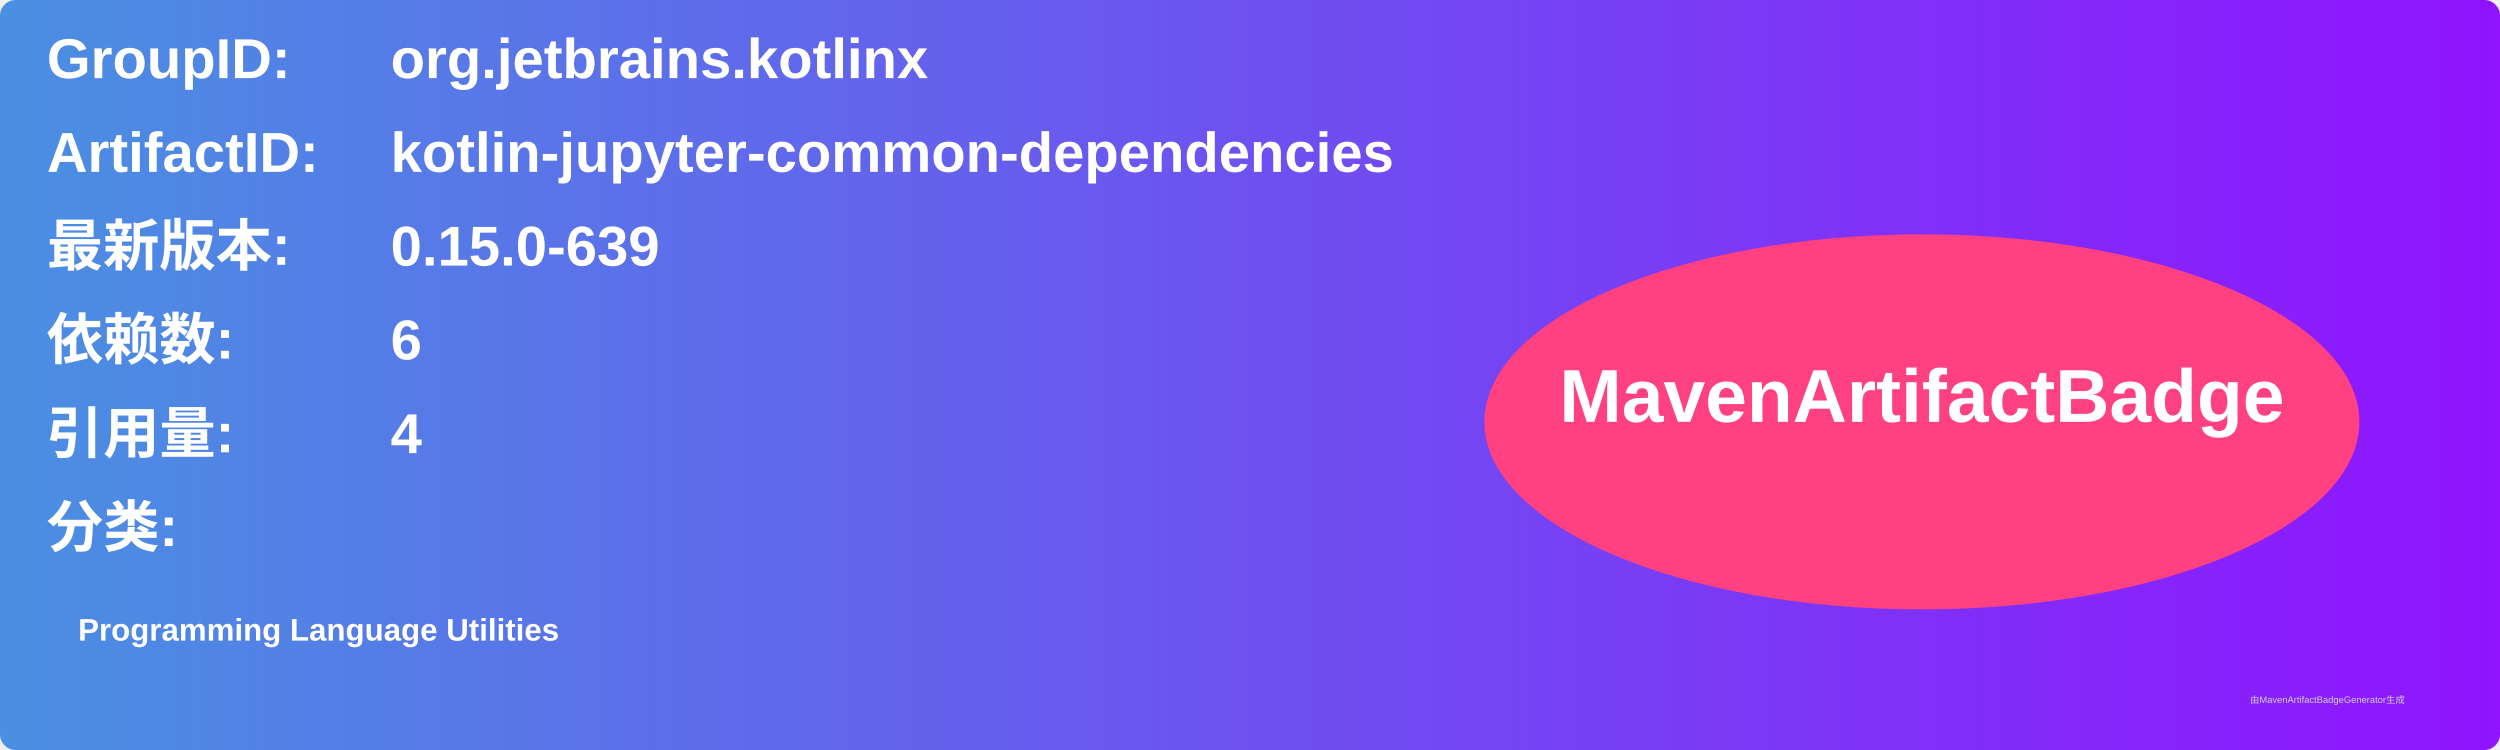
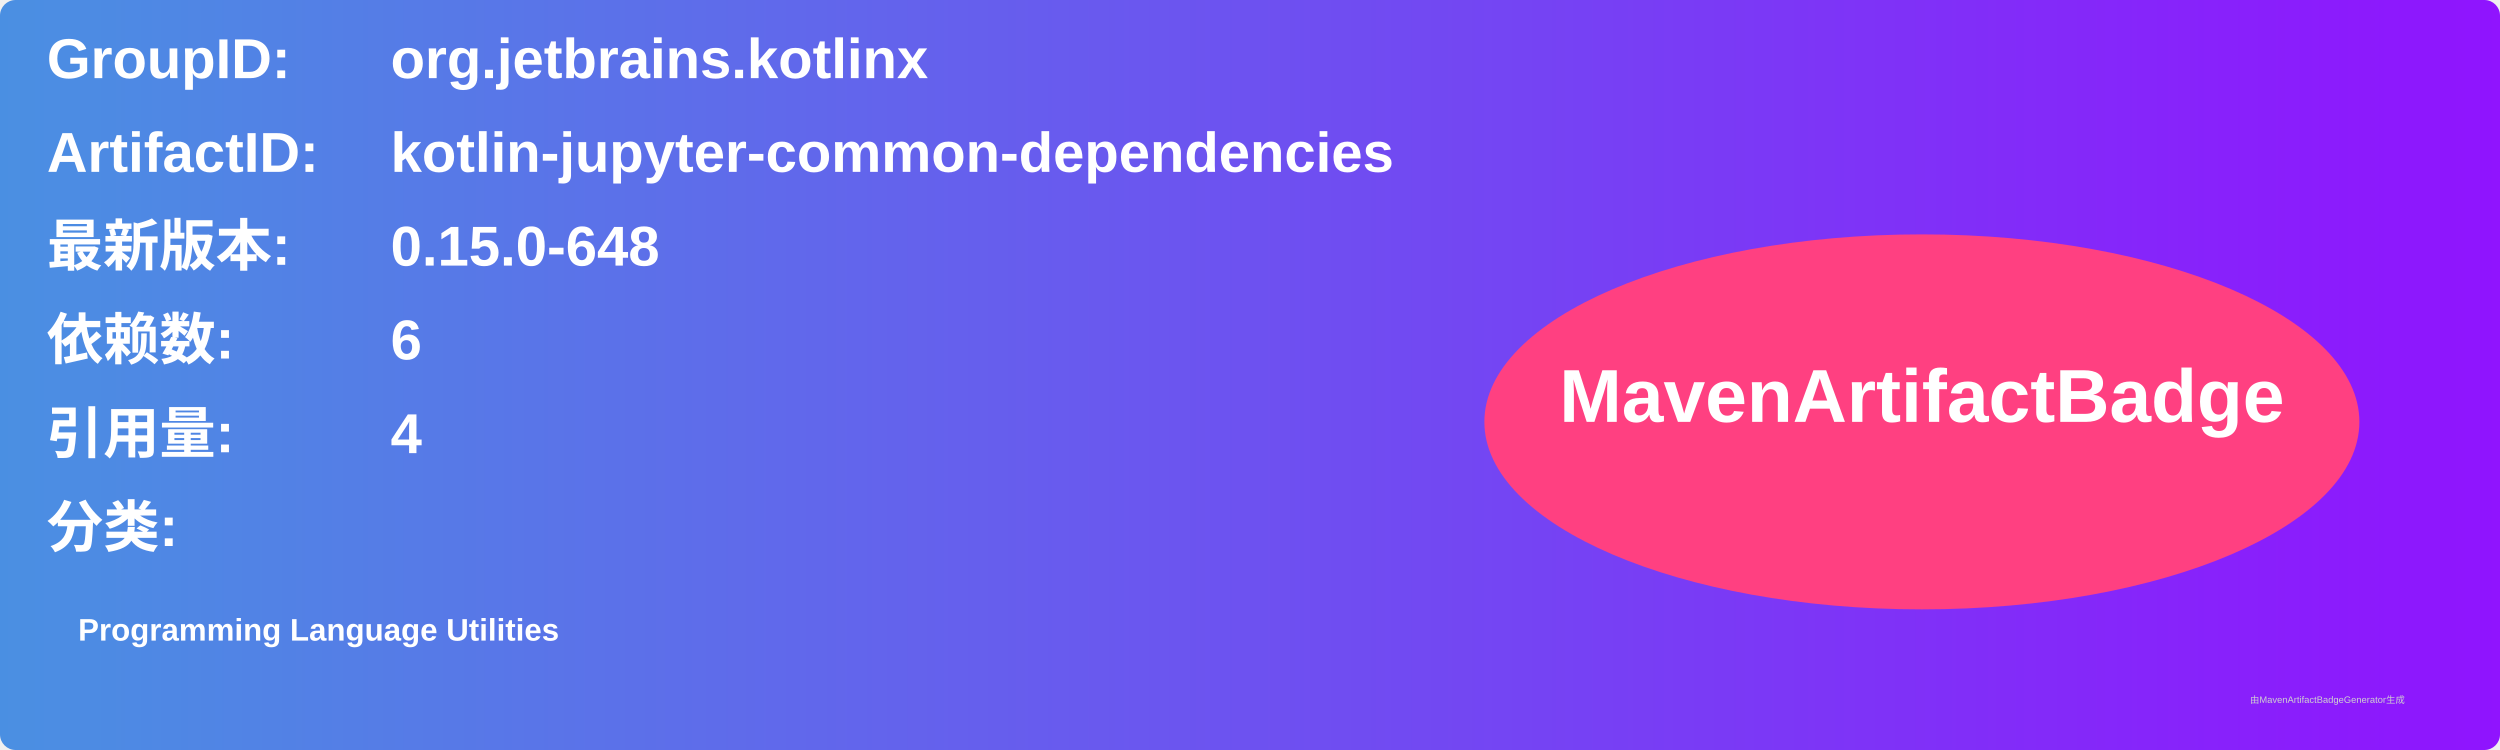
<svg xmlns="http://www.w3.org/2000/svg" width="800" height="240" viewBox="0 0 800 240">
  <linearGradient id="grad" x1="0%" y1="0%" x2="100%" y2="0%">
    <stop offset="0%" stop-color="#4a90e2" />
    <stop offset="100%" stop-color="#9013fe" />
  </linearGradient>
  <rect width="100%" height="100%" rx="5" ry="5" fill="url(#grad)" />
  <g transform="translate(15, 15)">
    <text x="0" y="10" font-family="Arial" font-size="18" fill="white" font-weight="bold" width="260">GroupID:</text>
    <text x="110" y="10" font-family="Arial" font-size="18" fill="white" font-weight="bold" width="460">org.jetbrains.kotlinx</text>
    <text x="0" y="40" font-family="Arial" font-size="18" fill="white" font-weight="bold" width="260">ArtifactID:</text>
    <text x="110" y="40" font-family="Arial" font-size="18" fill="white" font-weight="bold" width="460">kotlin-jupyter-common-dependencies</text>
    <text x="0" y="70" font-family="Arial" font-size="18" fill="white" font-weight="bold">最新版本:</text>
    <text x="110" y="70" font-family="Arial" font-size="18" fill="white" font-weight="bold">
-       <tspan font-weight="bold">0.15.0-639</tspan>
+       <tspan font-weight="bold">0.15.0-648</tspan>
    </text>
    <text x="0" y="100" font-family="Arial" font-size="18" fill="white" font-weight="bold">依赖数: </text>
    <text x="110" y="100" font-family="Arial" font-size="18" fill="white">
      <tspan font-weight="bold">6</tspan>
    </text>
    <text x="0" y="130" font-family="Arial" font-size="18" fill="white" font-weight="bold">引用量: </text>
    <text x="110" y="130" font-family="Arial" font-size="18" fill="white">
      <tspan font-weight="bold">4</tspan>
    </text>
    <text x="0" y="160" font-family="Arial" font-size="18" fill="white" font-weight="bold">分类:</text>
    <text x="10" y="190" font-family="Arial" font-size="10" fill="white">
      <tspan font-weight="bold">Programming Language Utilities</tspan>
    </text>
    <ellipse cx="600" cy="120" rx="140" ry="60" fill="#ff4081" />
    <text x="600" y="120" text-anchor="middle" font-family="Arial" font-size="24" fill="white" font-weight="bold">MavenArtifactBadge</text>
  </g>
  <text x="720" y="225" font-family="Arial" font-size="3" fill="#d0d0d0">由MavenArtifactBadgeGenerator生成</text>
</svg>
